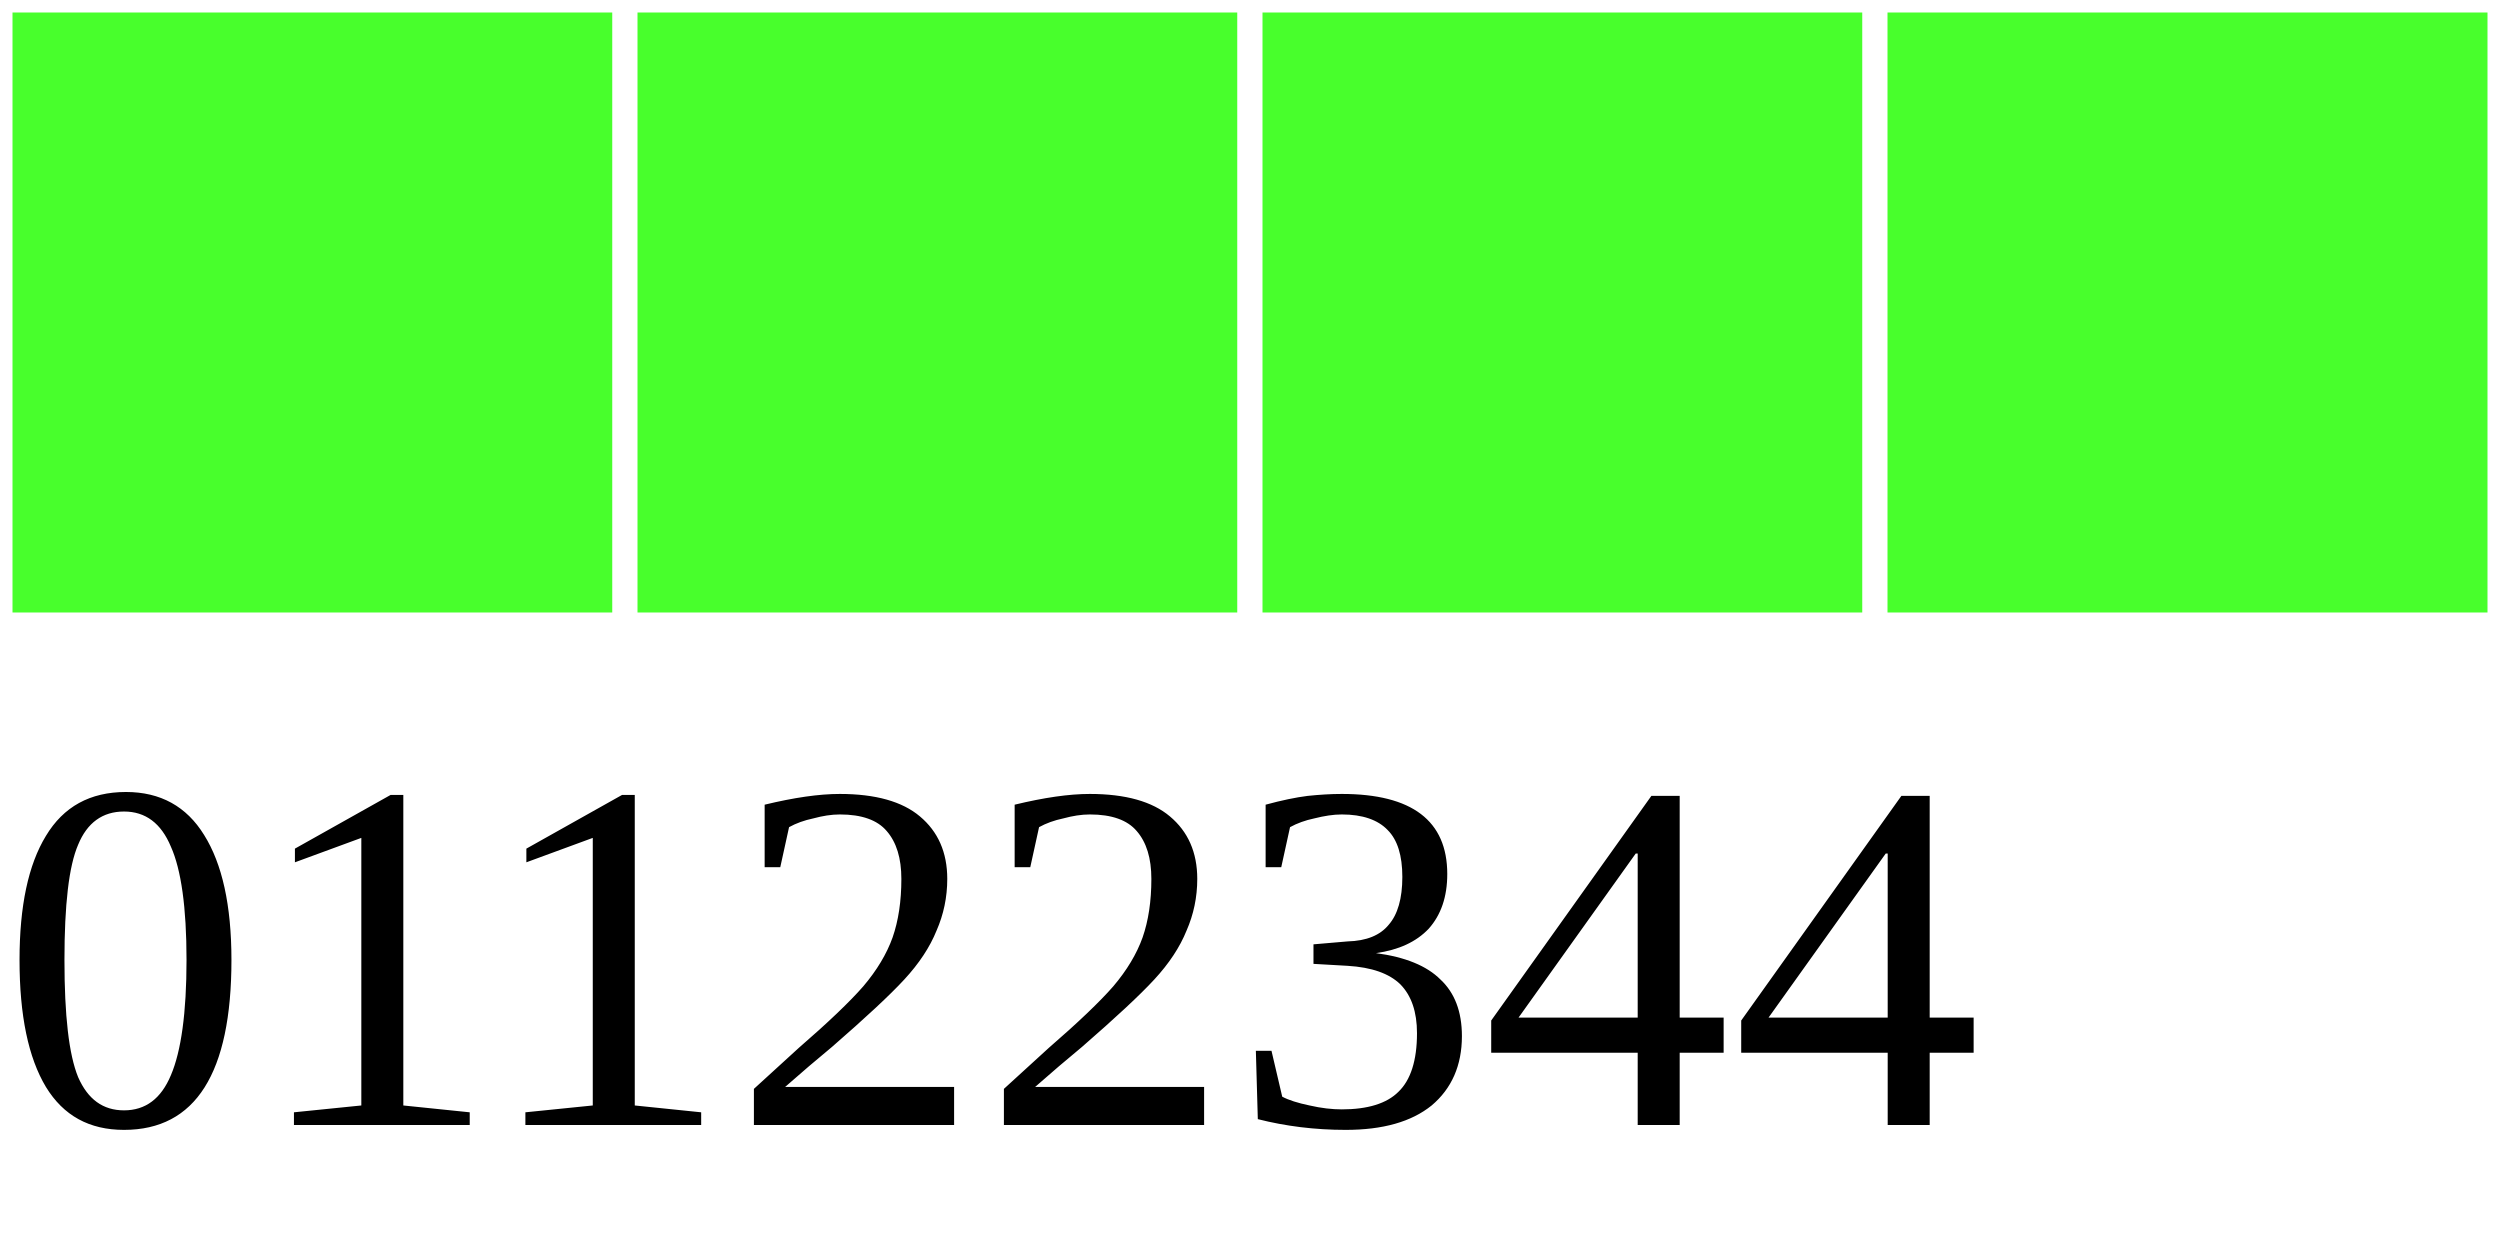
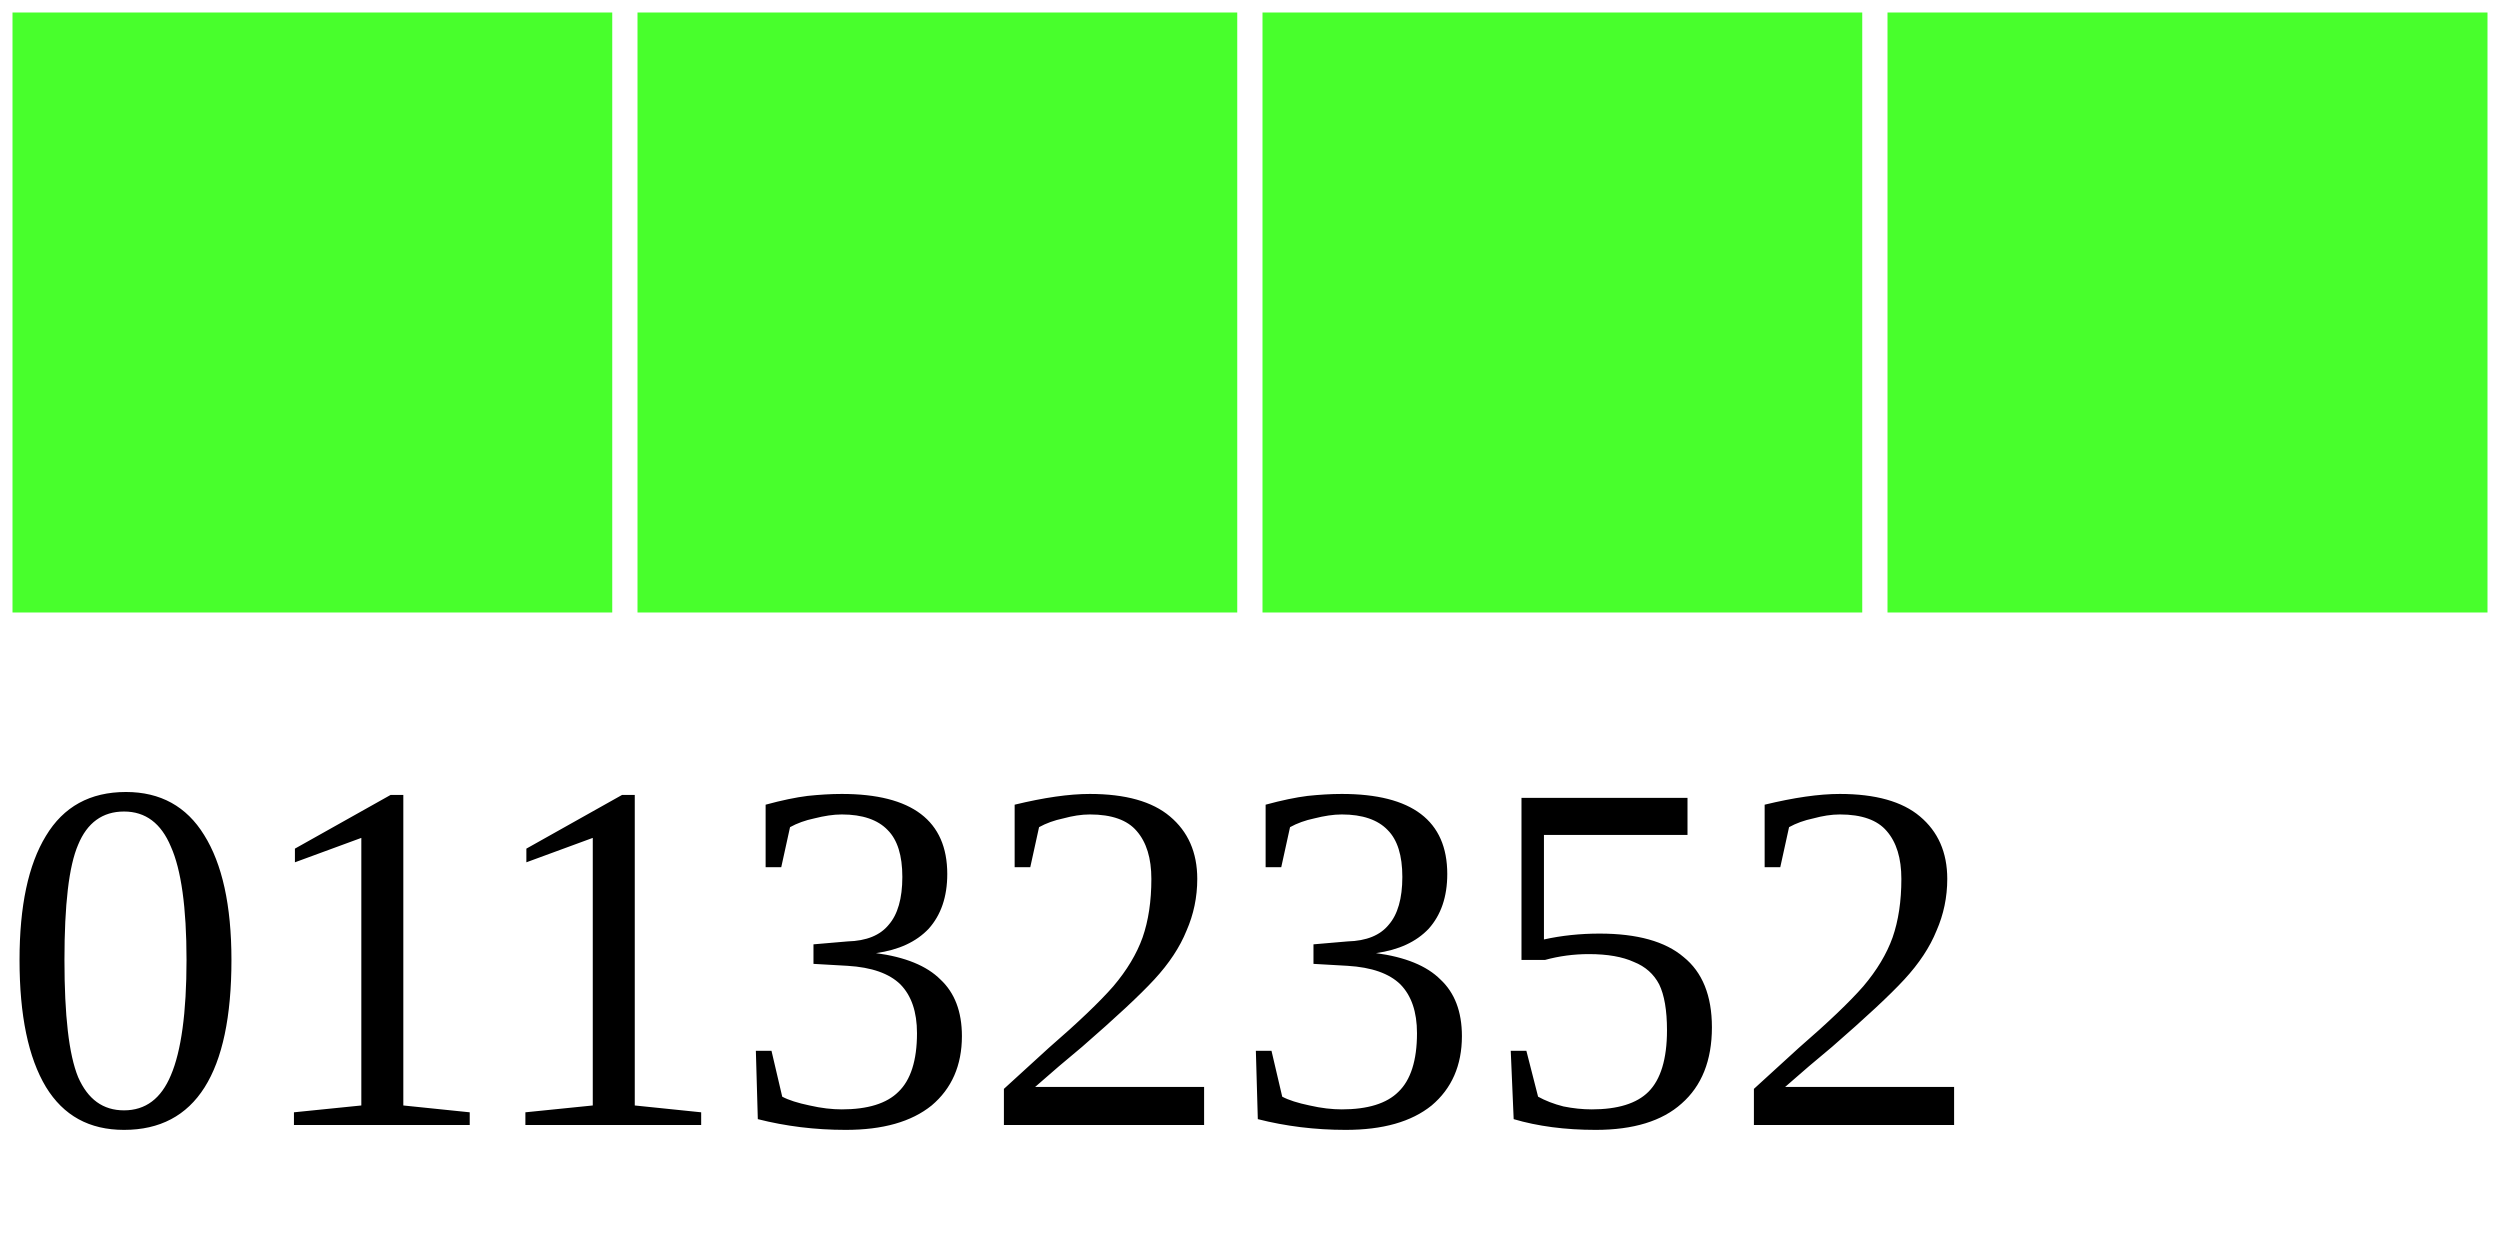
<svg xmlns="http://www.w3.org/2000/svg" width="40" height="20">
  <g>
    <rect width="10" height="10" style="fill:#48FF2C;stroke-width:0.4;stroke:rgb(255,255,255)" x="0" />
    <rect width="10" height="10" style="fill:#48FF2C;stroke-width:0.4;stroke:rgb(255,255,255)" x="10" />
    <rect width="10" height="10" style="fill:#48FF2C;stroke-width:0.4;stroke:rgb(255,255,255)" x="20" />
    <rect width="10" height="10" style="fill:#48FF2C;stroke-width:0.4;stroke:rgb(255,255,255)" x="30" />
-     <text x="0" y="18" fill="black" font-size="8">01122344</text>
+     <text x="0" y="18" fill="black" font-size="8">01132352</text>
  </g>
</svg>
